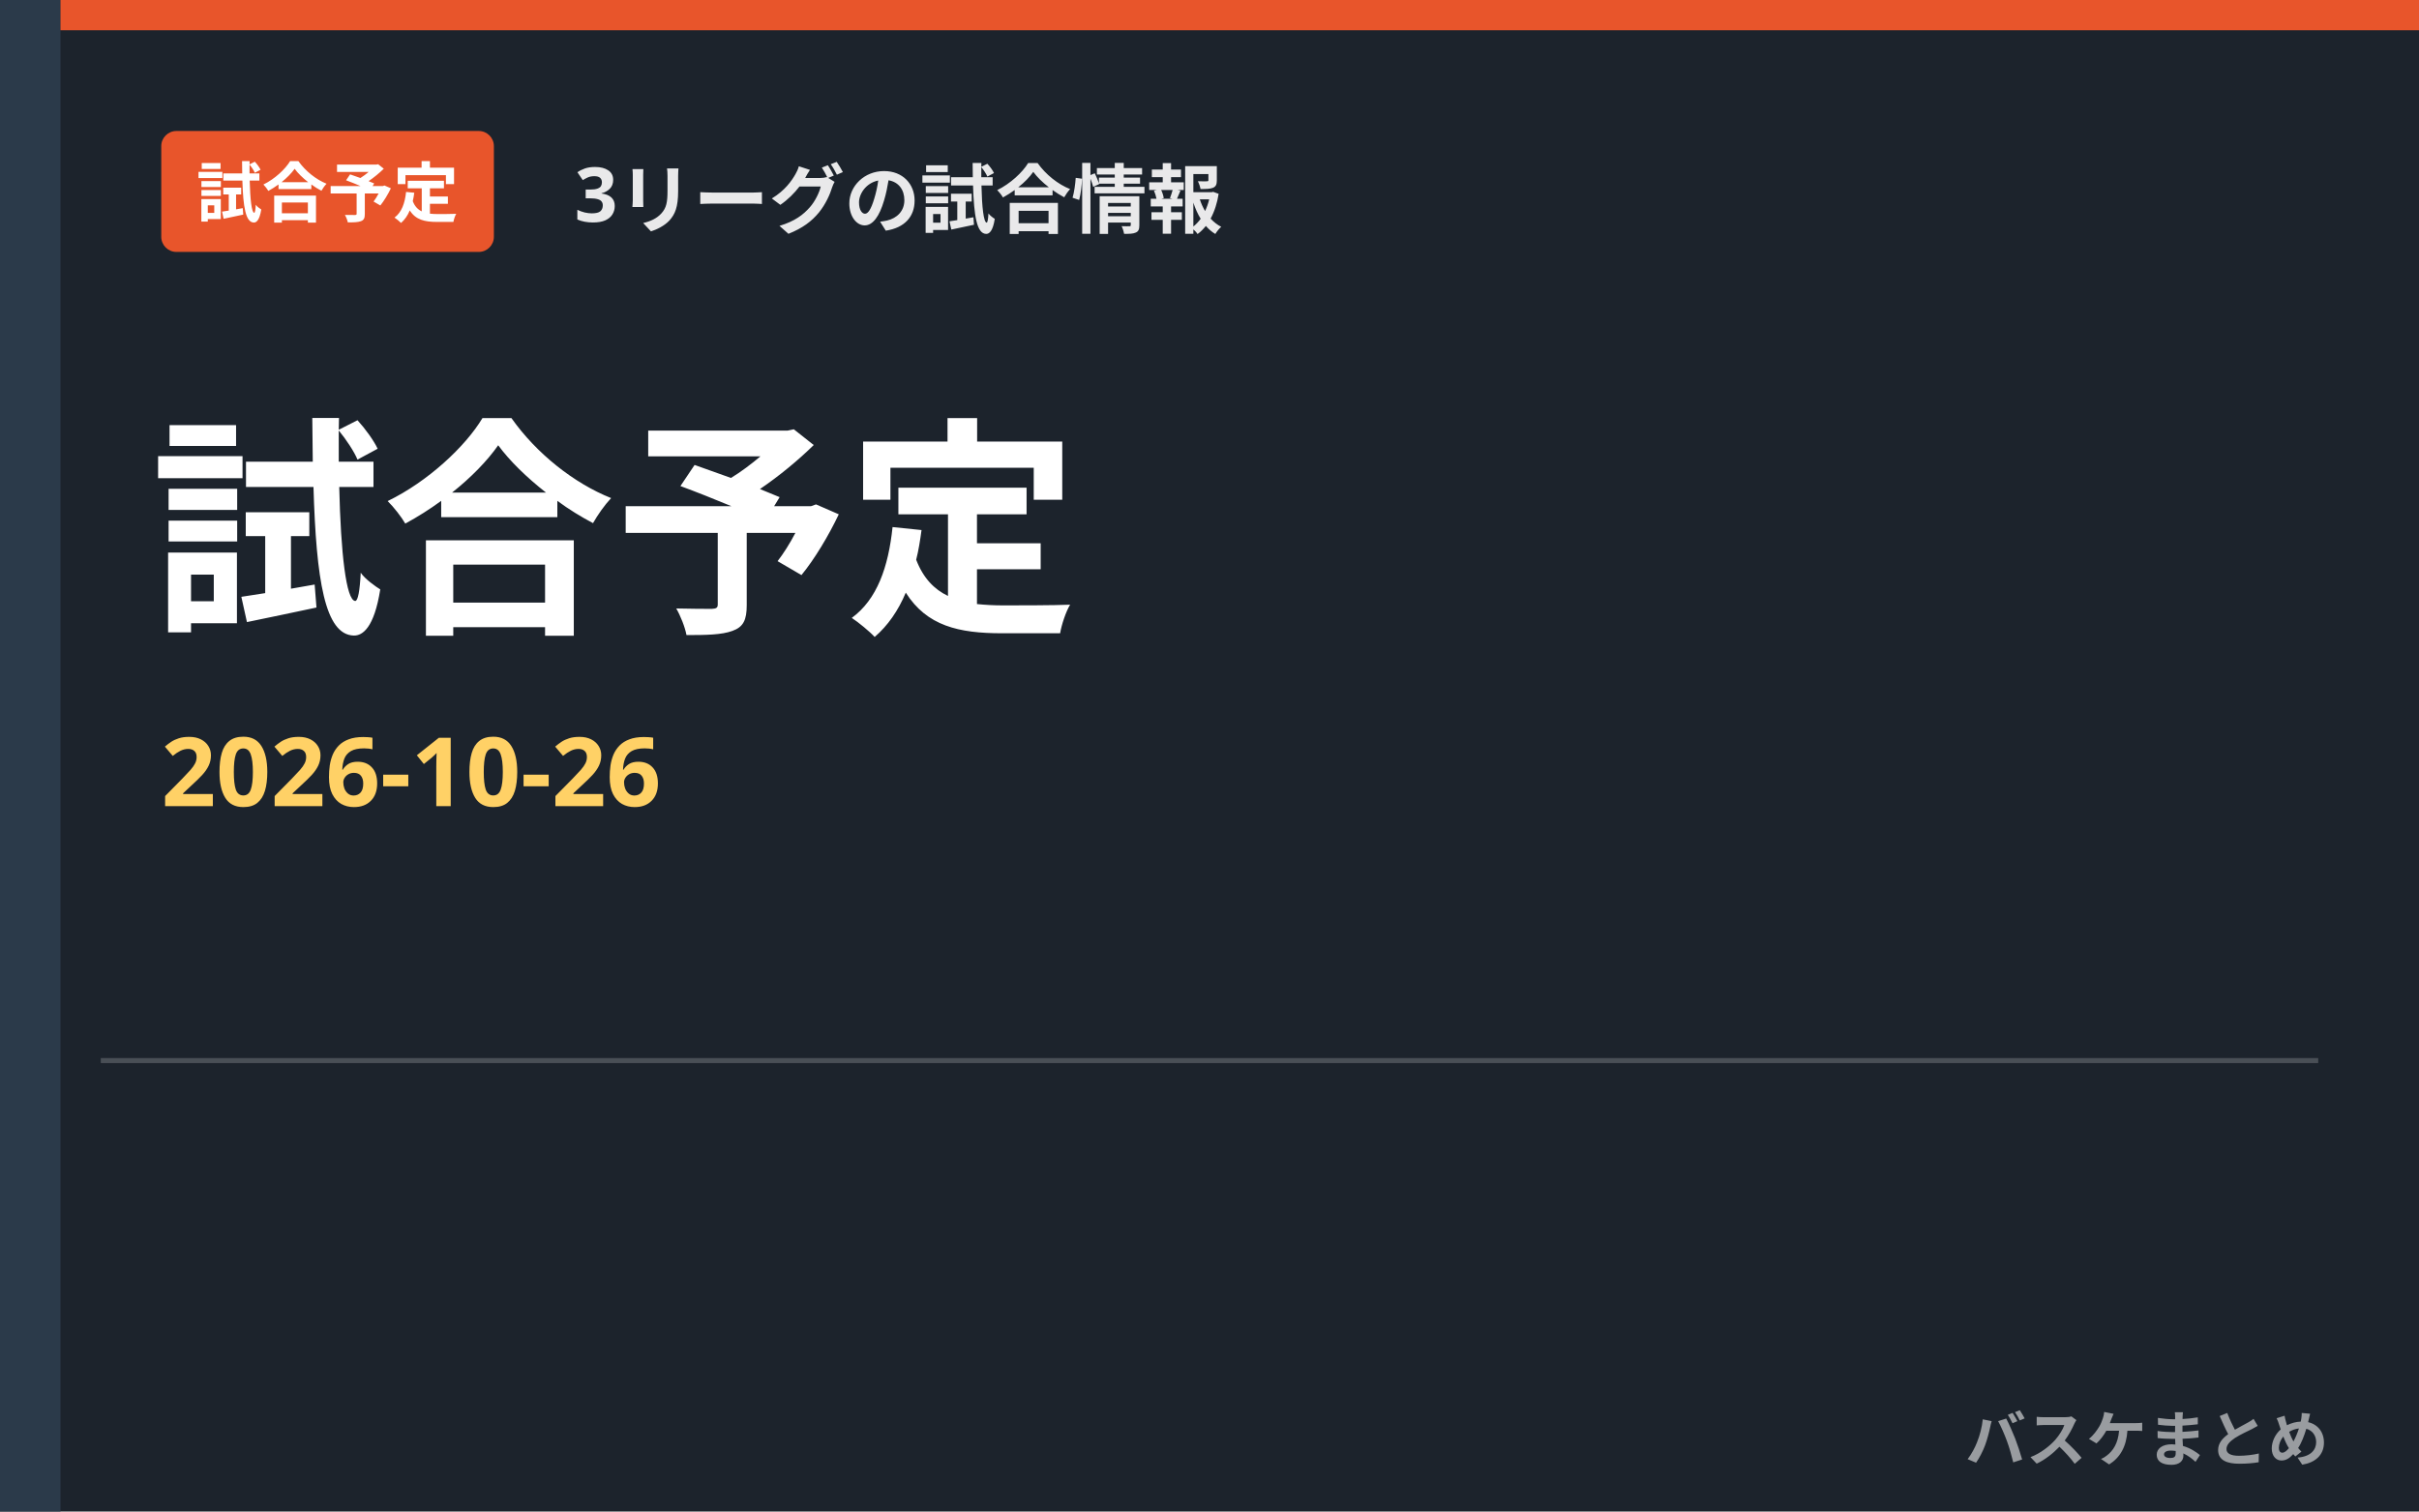
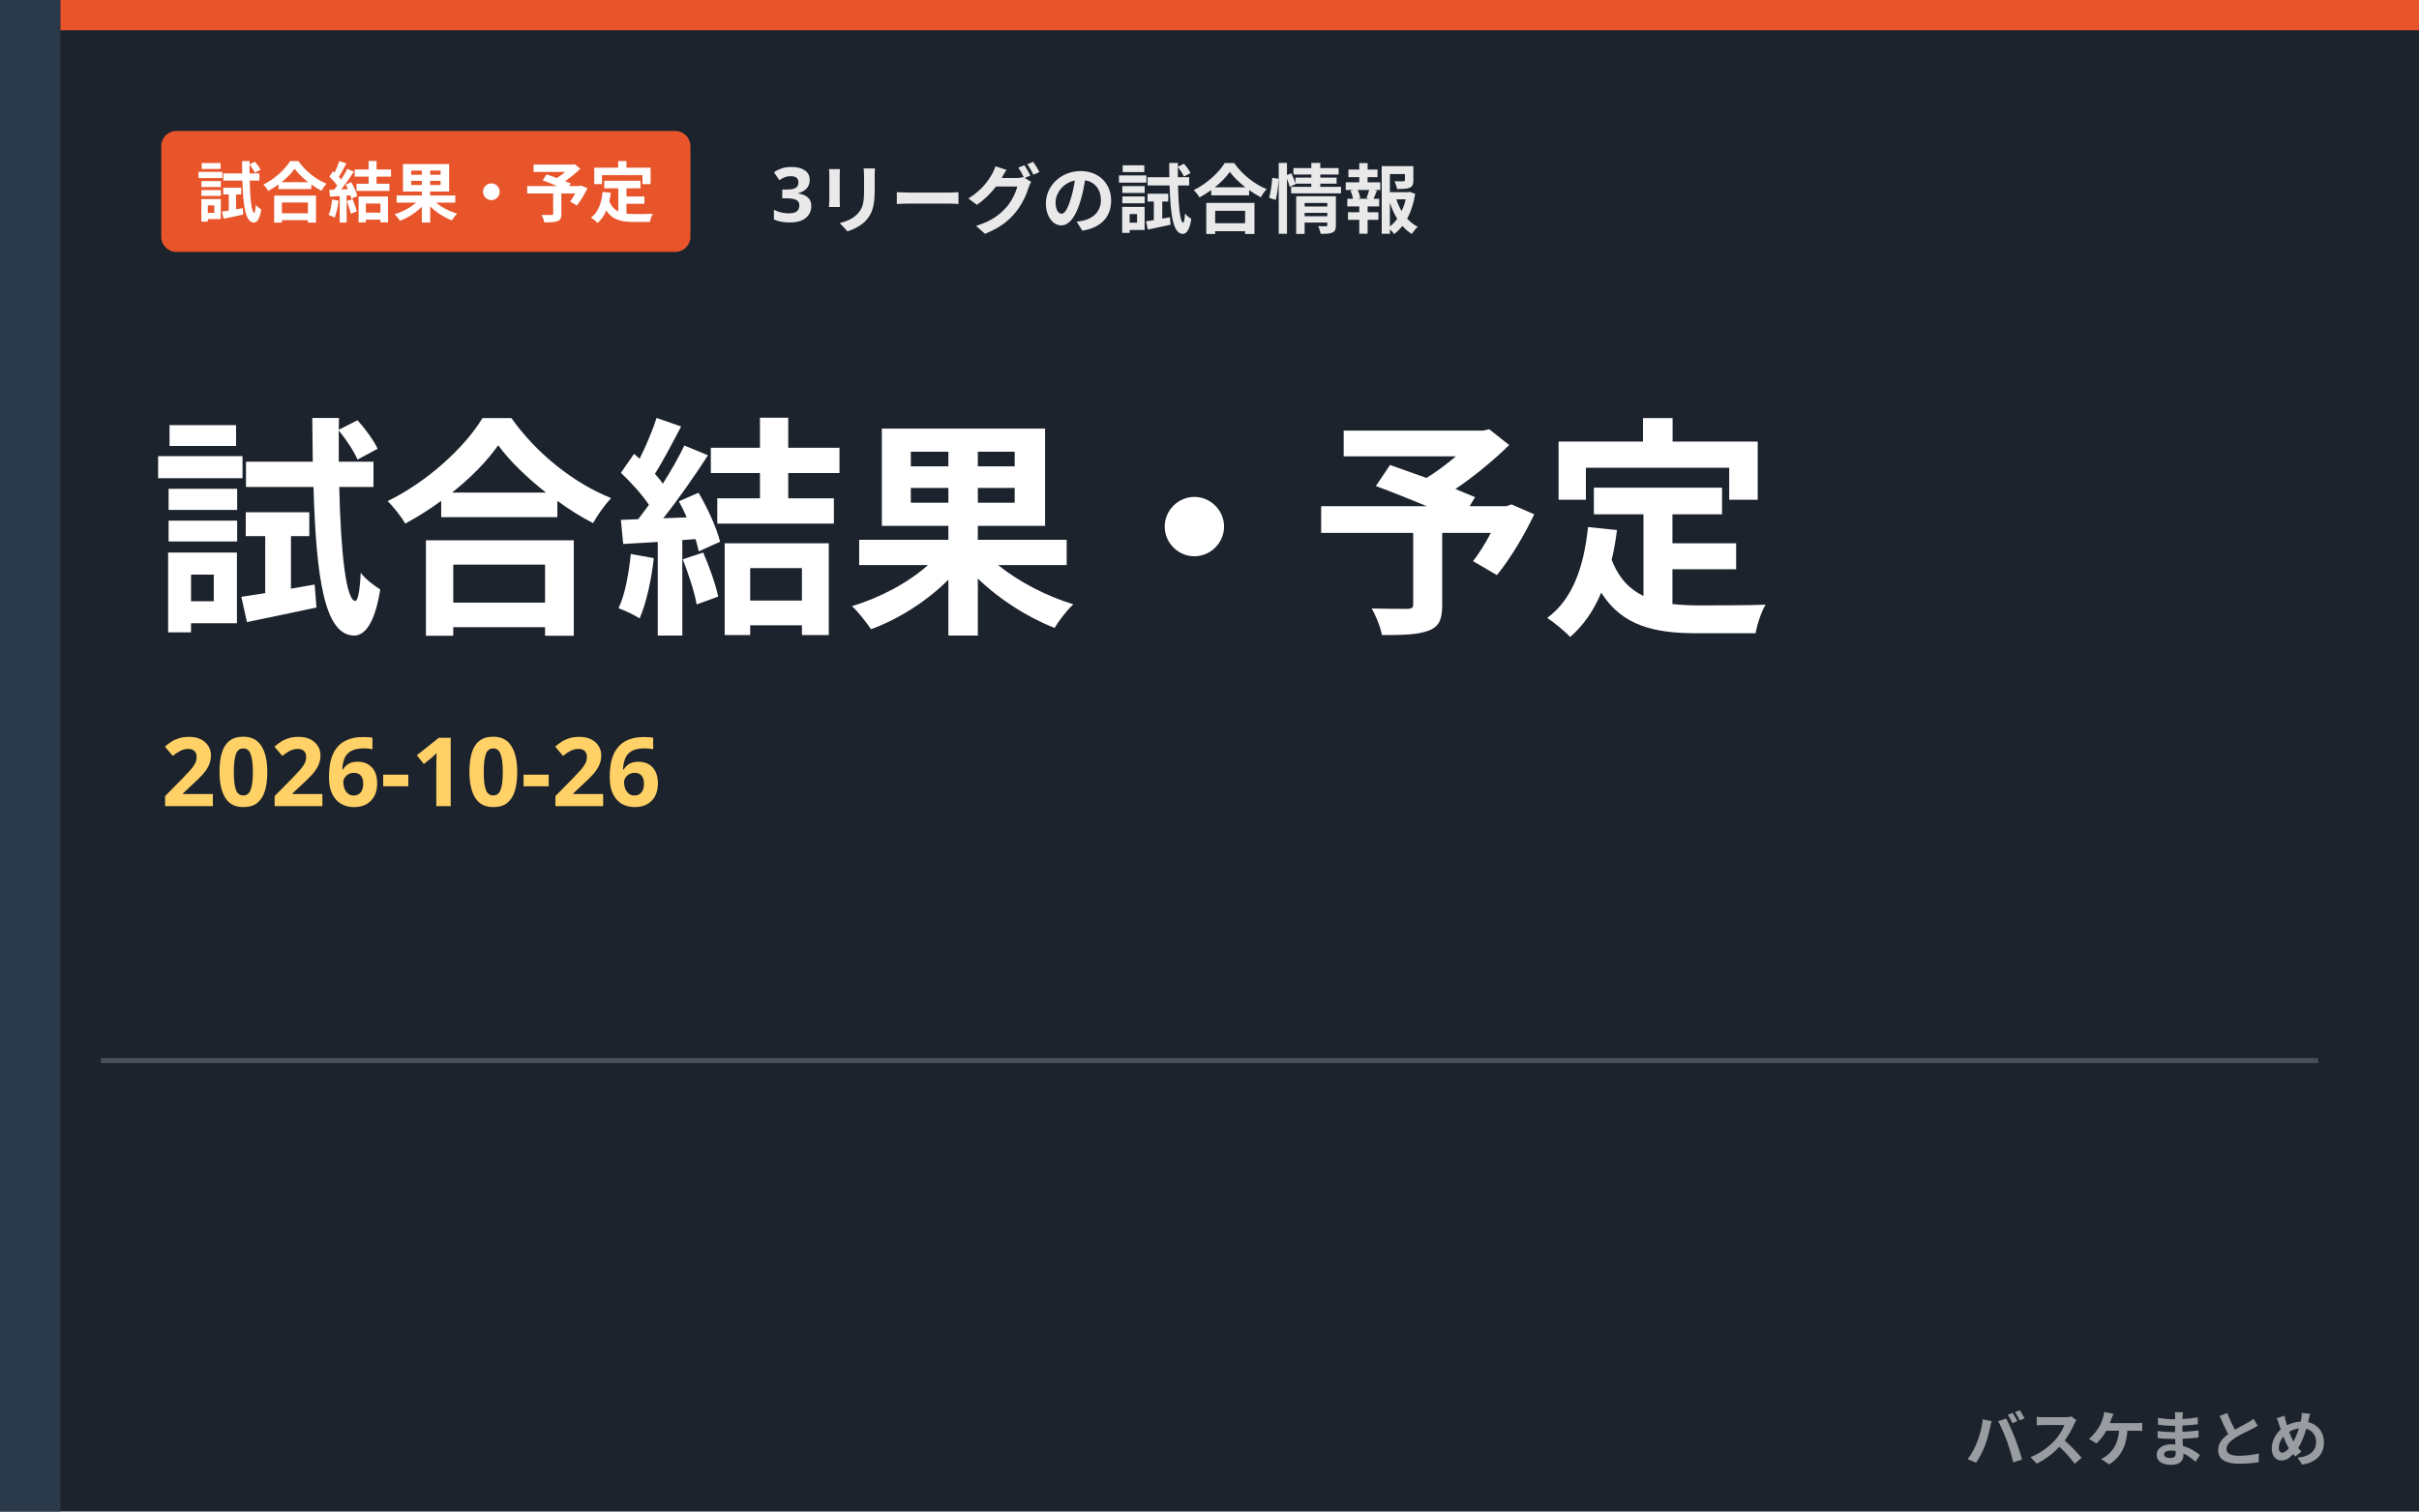
- <svg xmlns="http://www.w3.org/2000/svg" viewBox="0 0 480 300" role="img" aria-label="3リーグの試合情報 試合予定">
+ <svg xmlns="http://www.w3.org/2000/svg" viewBox="0 0 480 300" role="img" aria-label="3リーグの試合情報 試合結果・予定">
  <rect width="480" height="300" fill="#1c232c" />
  <rect x="0" y="0" width="12" height="300" fill="#2b3a4a" />
  <rect x="12" y="0" width="468" height="6" fill="#e8552b" />
-   <rect x="32" y="26" width="66" height="24" rx="3" fill="#e8552b" />
-   <text x="65.0" y="43" text-anchor="middle" font-family="'Hiragino Kaku Gothic ProN','Hiragino Sans','Noto Sans JP','Yu Gothic',Meiryo,sans-serif" font-weight="800" font-size="13" fill="#ffffff">試合予定</text>
-   <text x="114" y="44" font-family="'Hiragino Kaku Gothic ProN','Hiragino Sans','Noto Sans JP','Yu Gothic',Meiryo,sans-serif" font-weight="800" font-size="15" fill="#fff" opacity="0.9">3リーグの試合情報</text>
-   <text x="30" y="122" font-family="'Hiragino Kaku Gothic ProN','Hiragino Sans','Noto Sans JP','Yu Gothic',Meiryo,sans-serif" font-weight="900" font-size="46" fill="#fff">試合予定</text>
+   <rect x="32" y="26" width="105" height="24" rx="3" fill="#e8552b" />
+   <text x="84.5" y="43" text-anchor="middle" font-family="'Hiragino Kaku Gothic ProN','Hiragino Sans','Noto Sans JP','Yu Gothic',Meiryo,sans-serif" font-weight="800" font-size="13" fill="#ffffff">試合結果・予定</text>
+   <text x="153" y="44" font-family="'Hiragino Kaku Gothic ProN','Hiragino Sans','Noto Sans JP','Yu Gothic',Meiryo,sans-serif" font-weight="800" font-size="15" fill="#fff" opacity="0.9">3リーグの試合情報</text>
+   <text x="30" y="122" font-family="'Hiragino Kaku Gothic ProN','Hiragino Sans','Noto Sans JP','Yu Gothic',Meiryo,sans-serif" font-weight="900" font-size="46" fill="#fff">試合結果・予定</text>
  <text x="32" y="160" font-family="'Hiragino Kaku Gothic ProN','Hiragino Sans','Noto Sans JP','Yu Gothic',Meiryo,sans-serif" font-weight="800" font-size="19" fill="#ffd166">2026-10-26</text>
  <rect x="20" y="210" width="440" height="1" fill="#fff" opacity="0.2" />
  <text x="462" y="290" text-anchor="end" font-family="'Hiragino Kaku Gothic ProN','Hiragino Sans','Noto Sans JP','Yu Gothic',Meiryo,sans-serif" font-weight="800" font-size="12" fill="#ffffff" opacity="0.55">バスケまとめ</text>
</svg>
